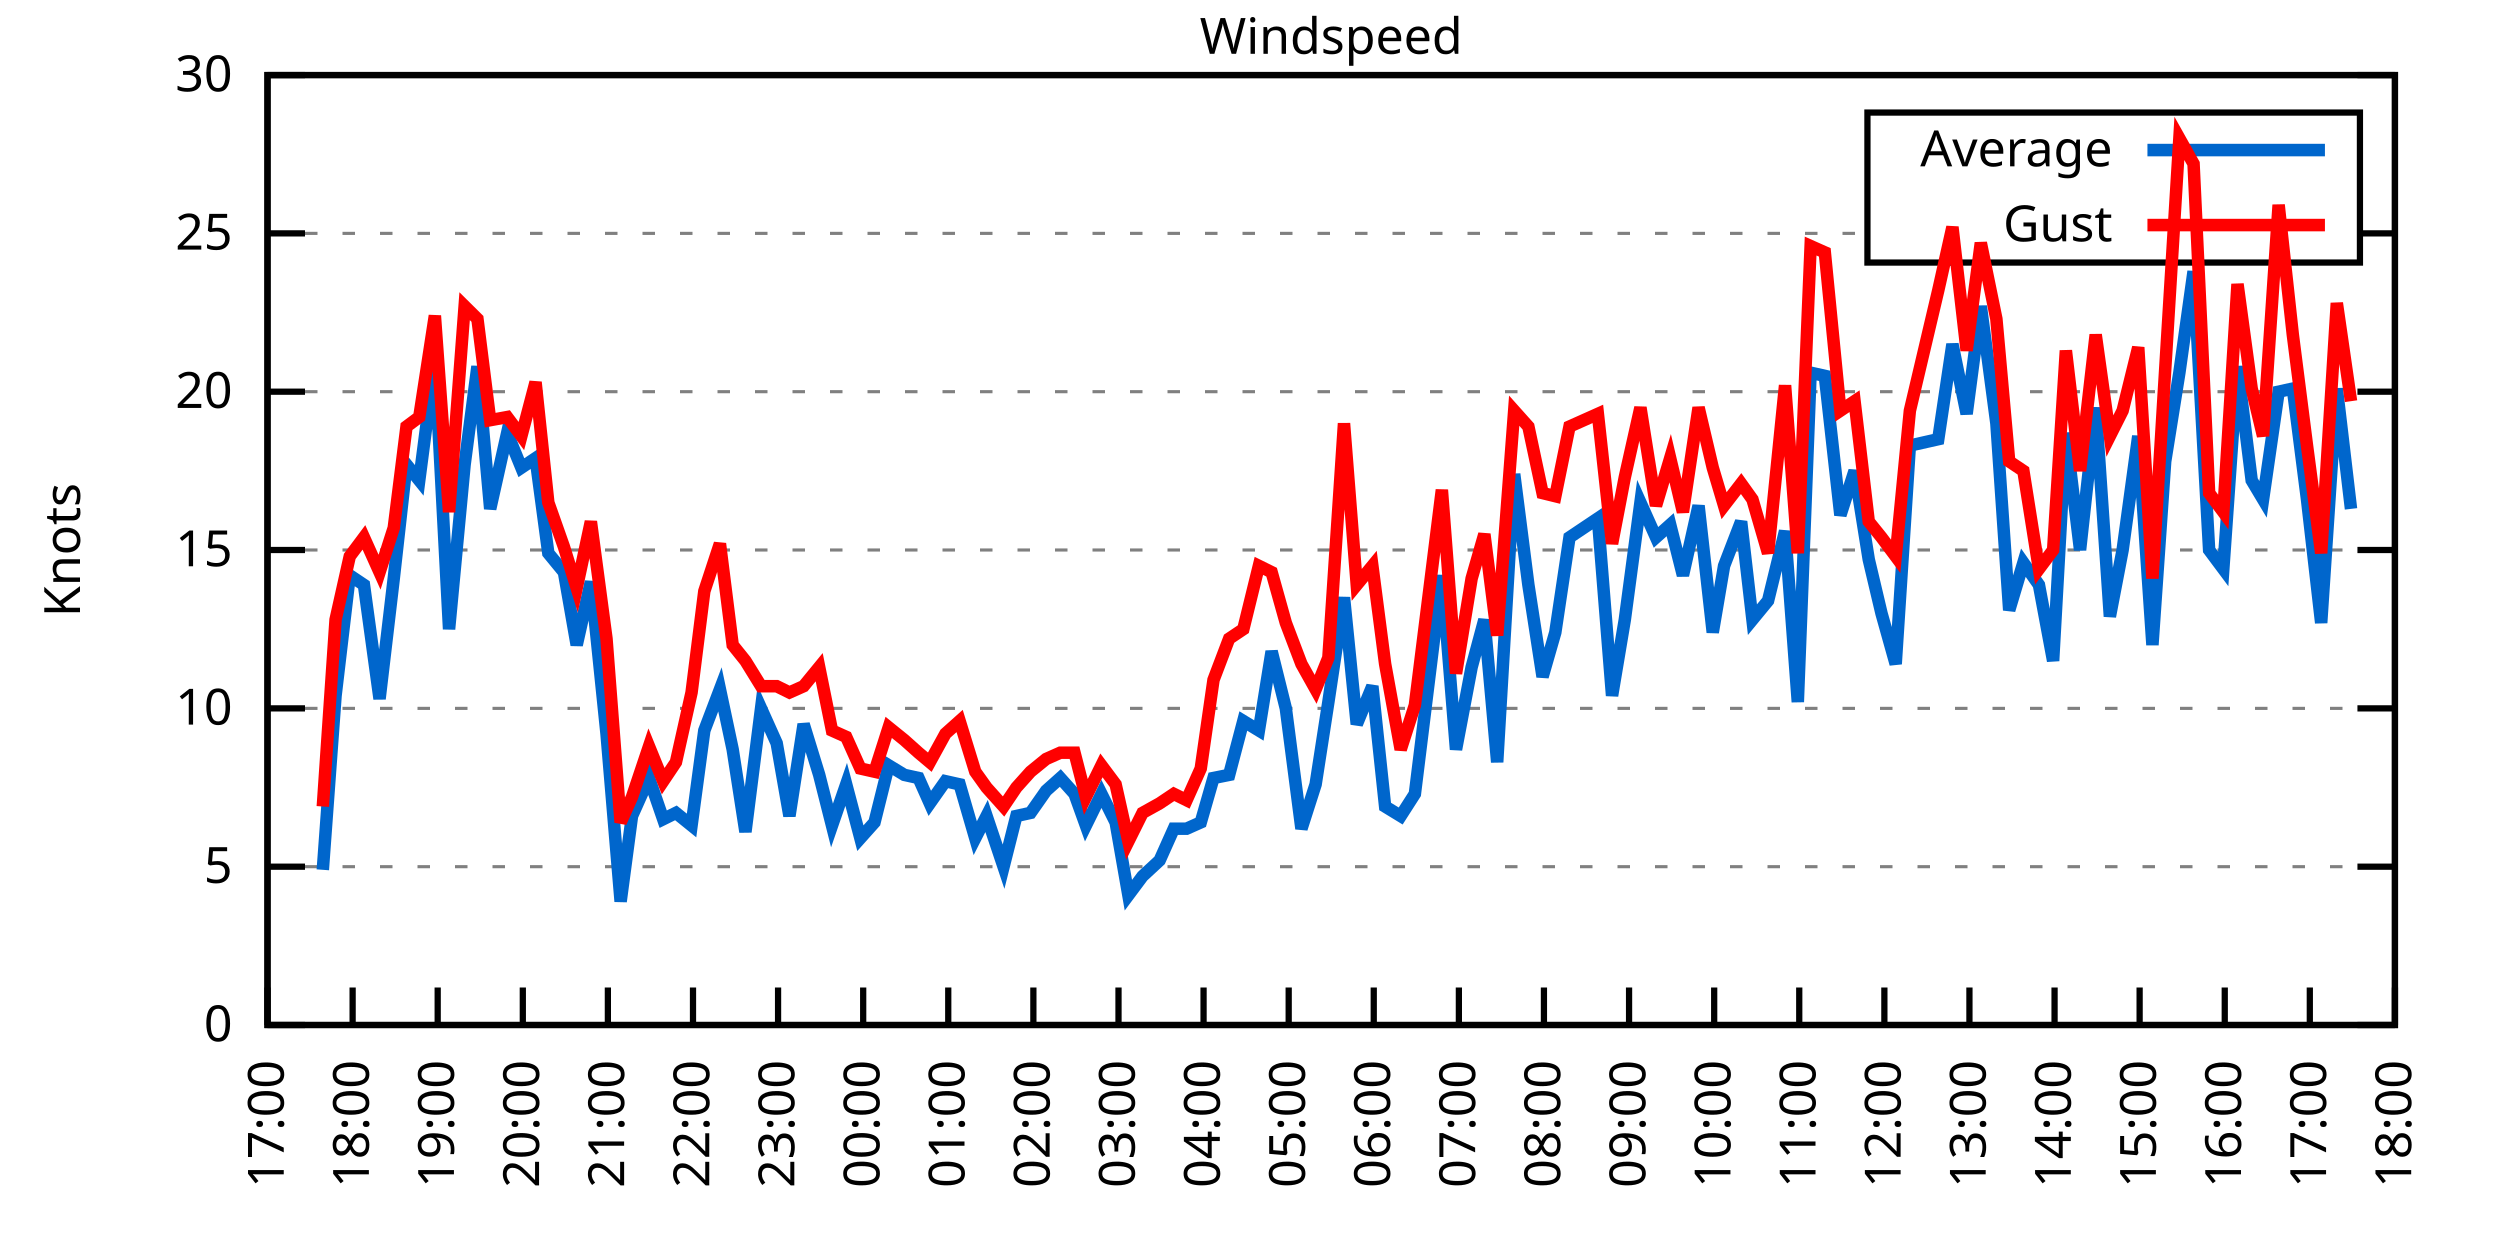
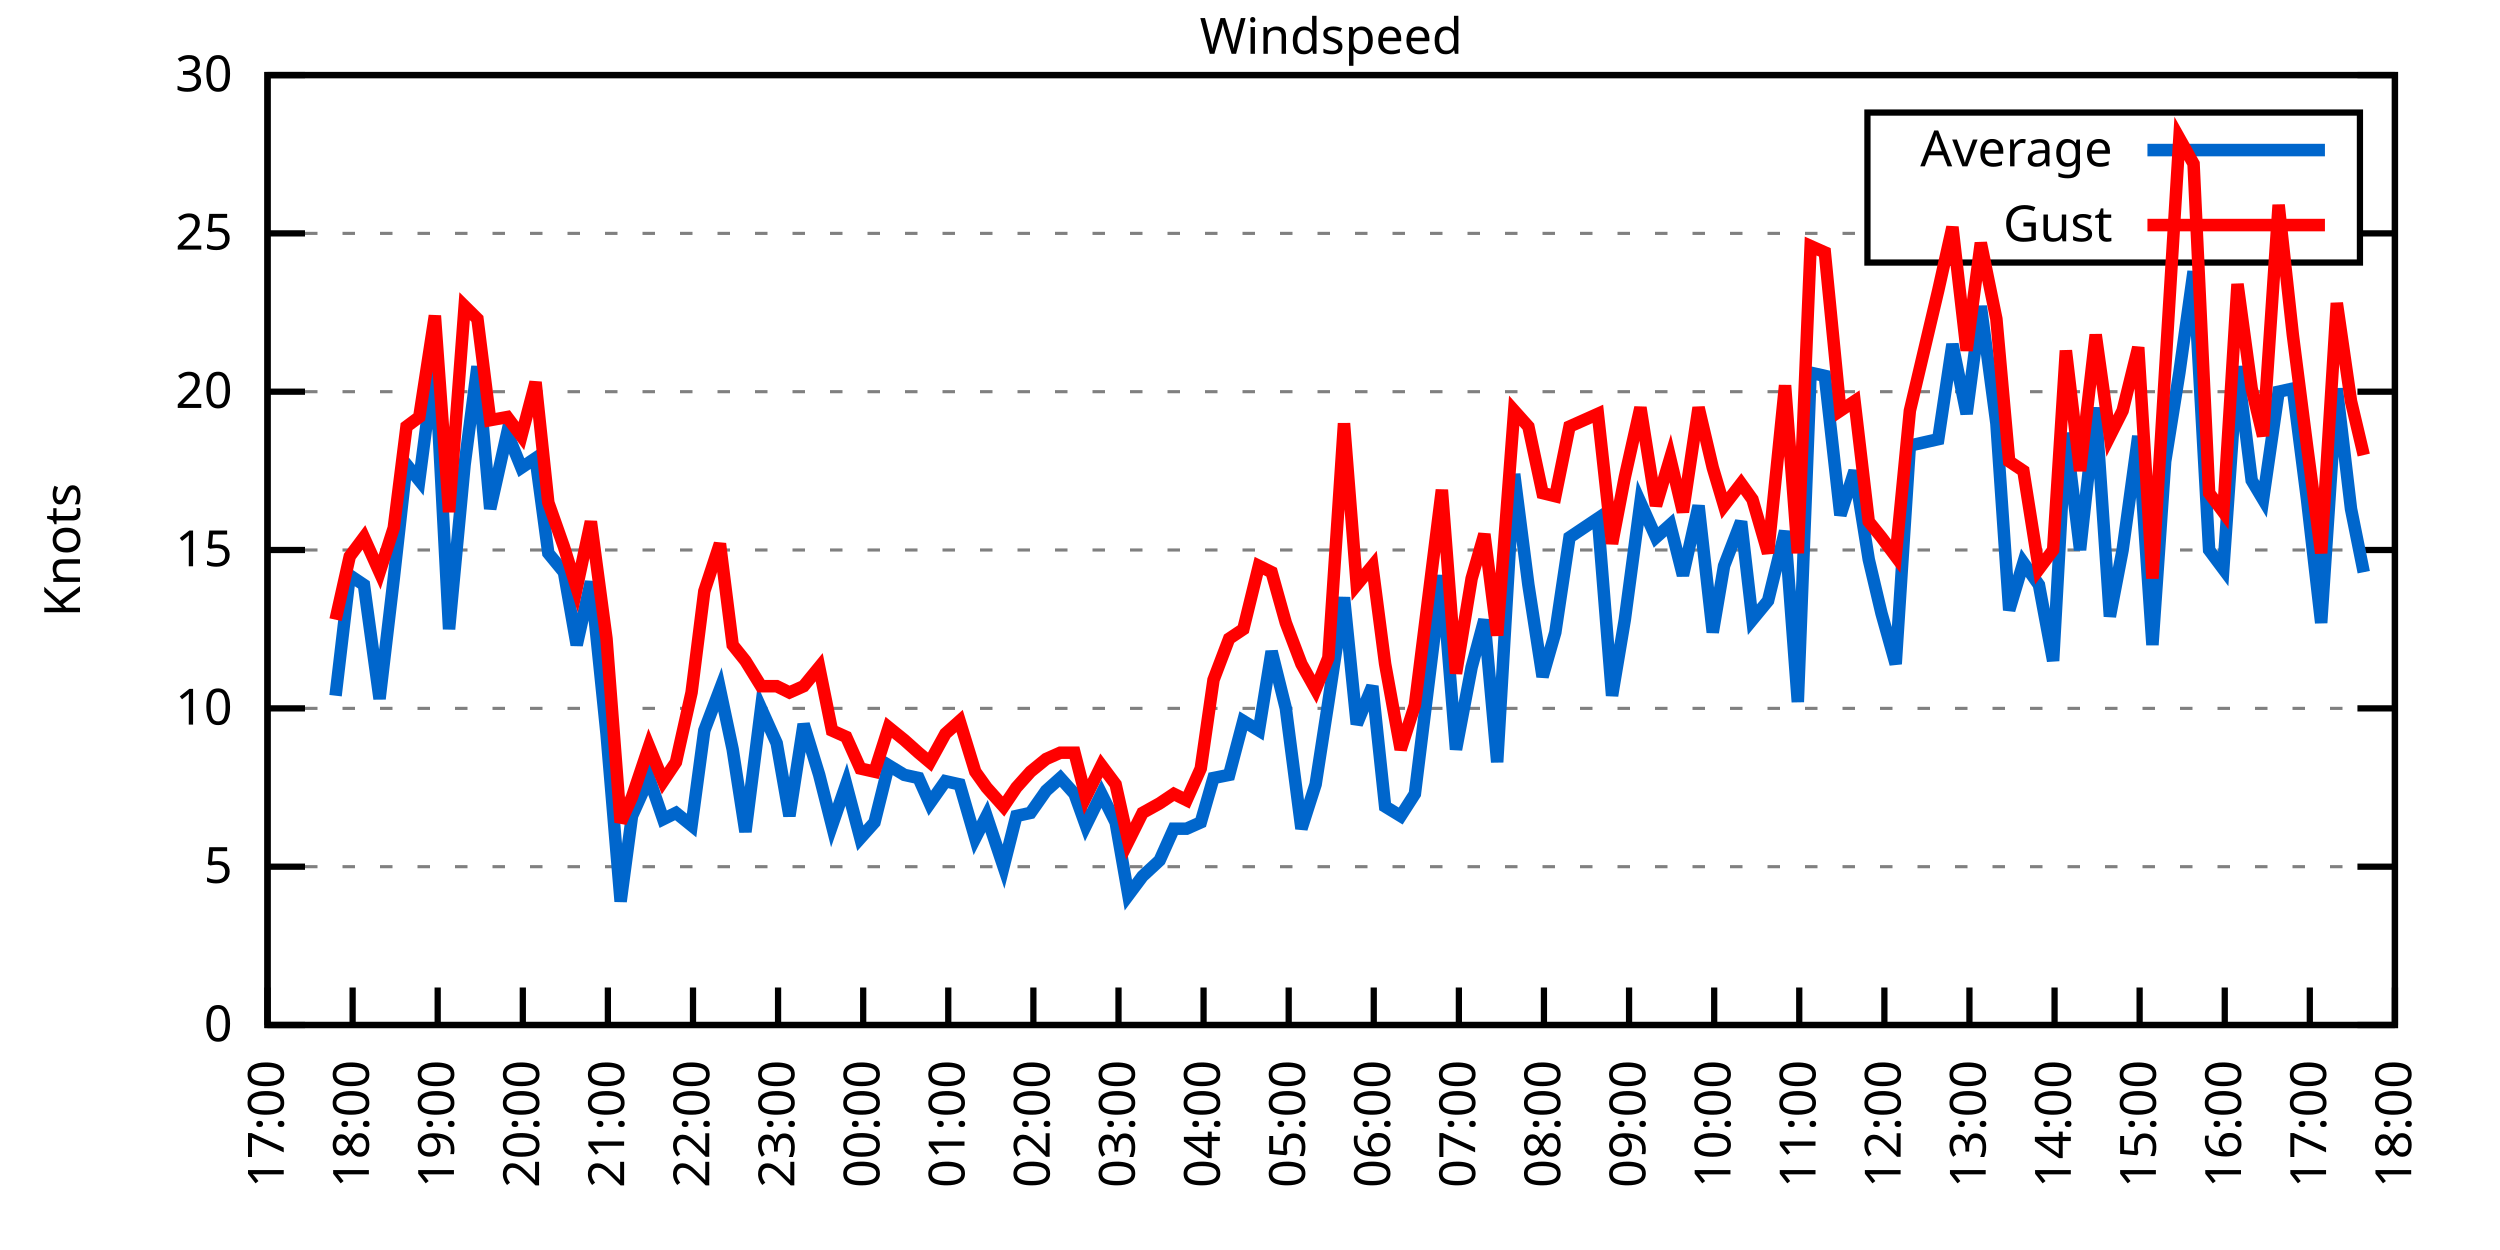
<svg xmlns="http://www.w3.org/2000/svg" xmlns:xlink="http://www.w3.org/1999/xlink" width="400" height="200" viewBox="0 0 400 200">
  <g id="gnuplot_canvas">
    <rect x="0" y="0" width="400" height="200" fill="none" />
    <defs>
      <circle id="gpDot" r="0.5" stroke-width="0.5" stroke="currentColor" />
      <path id="gpPt0" stroke-width="0.333" stroke="currentColor" d="M-1,0 h2 M0,-1 v2" />
      <path id="gpPt1" stroke-width="0.333" stroke="currentColor" d="M-1,-1 L1,1 M1,-1 L-1,1" />
      <path id="gpPt2" stroke-width="0.333" stroke="currentColor" d="M-1,0 L1,0 M0,-1 L0,1 M-1,-1 L1,1 M-1,1 L1,-1" />
      <rect id="gpPt3" stroke-width="0.333" stroke="currentColor" x="-1" y="-1" width="2" height="2" />
      <rect id="gpPt4" stroke-width="0.333" stroke="currentColor" fill="currentColor" x="-1" y="-1" width="2" height="2" />
      <circle id="gpPt5" stroke-width="0.333" stroke="currentColor" cx="0" cy="0" r="1" />
      <use xlink:href="#gpPt5" id="gpPt6" fill="currentColor" stroke="none" />
      <path id="gpPt7" stroke-width="0.333" stroke="currentColor" d="M0,-1.33 L-1.33,0.67 L1.33,0.67 z" />
      <use xlink:href="#gpPt7" id="gpPt8" fill="currentColor" stroke="none" />
      <use xlink:href="#gpPt7" id="gpPt9" stroke="currentColor" transform="rotate(180)" />
      <use xlink:href="#gpPt9" id="gpPt10" fill="currentColor" stroke="none" />
      <use xlink:href="#gpPt3" id="gpPt11" stroke="currentColor" transform="rotate(45)" />
      <use xlink:href="#gpPt11" id="gpPt12" fill="currentColor" stroke="none" />
      <path id="gpPt13" stroke-width="0.333" stroke="currentColor" d="M0,1.330 L1.265,0.411 L0.782,-1.067 L-0.782,-1.076 L-1.265,0.411 z" />
      <use xlink:href="#gpPt13" id="gpPt14" fill="currentColor" stroke="none" />
      <filter id="textbox" filterUnits="objectBoundingBox" x="0" y="0" height="1" width="1">
        <feFlood flood-color="white" flood-opacity="1" result="bgnd" />
        <feComposite in="SourceGraphic" in2="bgnd" operator="atop" />
      </filter>
      <filter id="greybox" filterUnits="objectBoundingBox" x="0" y="0" height="1" width="1">
        <feFlood flood-color="lightgrey" flood-opacity="1" result="grey" />
        <feComposite in="SourceGraphic" in2="grey" operator="atop" />
      </filter>
    </defs>
    <g fill="none" color="white" stroke="currentColor" stroke-width="1.00" stroke-linecap="butt" stroke-linejoin="miter">
</g>
    <g fill="none" color="black" stroke="currentColor" stroke-width="1.00" stroke-linecap="butt" stroke-linejoin="miter">
      <g stroke="none" shape-rendering="crispEdges">
        <polygon fill="rgb(255, 255, 255)" points="42.80,164.00 383.18,164.00 383.18,12.02 42.80,12.02 " />
      </g>
    </g>
    <g fill="none" color="black" stroke="currentColor" stroke-width="1.00" stroke-linecap="butt" stroke-linejoin="miter">
</g>
    <g fill="none" color="black" stroke="black" stroke-width="0.50" stroke-linecap="butt" stroke-linejoin="miter">
</g>
    <g fill="none" color="gray" stroke="currentColor" stroke-width="0.50" stroke-linecap="butt" stroke-linejoin="miter">
      <path stroke="gray" stroke-dasharray="2,4" class="gridline" d="M42.80,164.00 L383.19,164.00  " />
    </g>
    <g fill="none" color="gray" stroke="gray" stroke-width="1.00" stroke-linecap="butt" stroke-linejoin="miter">
</g>
    <g fill="none" color="black" stroke="currentColor" stroke-width="1.00" stroke-linecap="butt" stroke-linejoin="miter">
      <path stroke="black" d="M42.80,164.00 L48.80,164.00 M383.19,164.00 L377.19,164.00  " />
      <g transform="translate(37.20,166.60)" stroke="none" fill="black" font-family="Sans" font-size="8.00" text-anchor="end">
        <text>
          <tspan font-family="Sans"> 0</tspan>
        </text>
      </g>
    </g>
    <g fill="none" color="black" stroke="currentColor" stroke-width="1.00" stroke-linecap="butt" stroke-linejoin="miter">
</g>
    <g fill="none" color="black" stroke="black" stroke-width="0.50" stroke-linecap="butt" stroke-linejoin="miter">
</g>
    <g fill="none" color="gray" stroke="currentColor" stroke-width="0.50" stroke-linecap="butt" stroke-linejoin="miter">
      <path stroke="gray" stroke-dasharray="2,4" class="gridline" d="M42.80,138.67 L383.19,138.67  " />
    </g>
    <g fill="none" color="gray" stroke="gray" stroke-width="1.00" stroke-linecap="butt" stroke-linejoin="miter">
</g>
    <g fill="none" color="black" stroke="currentColor" stroke-width="1.00" stroke-linecap="butt" stroke-linejoin="miter">
      <path stroke="black" d="M42.80,138.67 L48.80,138.67 M383.19,138.67 L377.19,138.67  " />
      <g transform="translate(37.20,141.27)" stroke="none" fill="black" font-family="Sans" font-size="8.00" text-anchor="end">
        <text>
          <tspan font-family="Sans"> 5</tspan>
        </text>
      </g>
    </g>
    <g fill="none" color="black" stroke="currentColor" stroke-width="1.00" stroke-linecap="butt" stroke-linejoin="miter">
</g>
    <g fill="none" color="black" stroke="black" stroke-width="0.50" stroke-linecap="butt" stroke-linejoin="miter">
</g>
    <g fill="none" color="gray" stroke="currentColor" stroke-width="0.50" stroke-linecap="butt" stroke-linejoin="miter">
      <path stroke="gray" stroke-dasharray="2,4" class="gridline" d="M42.80,113.34 L383.19,113.34  " />
    </g>
    <g fill="none" color="gray" stroke="gray" stroke-width="1.00" stroke-linecap="butt" stroke-linejoin="miter">
</g>
    <g fill="none" color="black" stroke="currentColor" stroke-width="1.00" stroke-linecap="butt" stroke-linejoin="miter">
      <path stroke="black" d="M42.80,113.34 L48.80,113.34 M383.19,113.34 L377.19,113.34  " />
      <g transform="translate(37.20,115.94)" stroke="none" fill="black" font-family="Sans" font-size="8.00" text-anchor="end">
        <text>
          <tspan font-family="Sans"> 10</tspan>
        </text>
      </g>
    </g>
    <g fill="none" color="black" stroke="currentColor" stroke-width="1.00" stroke-linecap="butt" stroke-linejoin="miter">
</g>
    <g fill="none" color="black" stroke="black" stroke-width="0.50" stroke-linecap="butt" stroke-linejoin="miter">
</g>
    <g fill="none" color="gray" stroke="currentColor" stroke-width="0.50" stroke-linecap="butt" stroke-linejoin="miter">
      <path stroke="gray" stroke-dasharray="2,4" class="gridline" d="M42.80,88.00 L383.19,88.00  " />
    </g>
    <g fill="none" color="gray" stroke="gray" stroke-width="1.00" stroke-linecap="butt" stroke-linejoin="miter">
</g>
    <g fill="none" color="black" stroke="currentColor" stroke-width="1.00" stroke-linecap="butt" stroke-linejoin="miter">
      <path stroke="black" d="M42.80,88.00 L48.80,88.00 M383.19,88.00 L377.19,88.00  " />
      <g transform="translate(37.20,90.60)" stroke="none" fill="black" font-family="Sans" font-size="8.00" text-anchor="end">
        <text>
          <tspan font-family="Sans"> 15</tspan>
        </text>
      </g>
    </g>
    <g fill="none" color="black" stroke="currentColor" stroke-width="1.00" stroke-linecap="butt" stroke-linejoin="miter">
</g>
    <g fill="none" color="black" stroke="black" stroke-width="0.50" stroke-linecap="butt" stroke-linejoin="miter">
</g>
    <g fill="none" color="gray" stroke="currentColor" stroke-width="0.50" stroke-linecap="butt" stroke-linejoin="miter">
      <path stroke="gray" stroke-dasharray="2,4" class="gridline" d="M42.80,62.67 L383.19,62.67  " />
    </g>
    <g fill="none" color="gray" stroke="gray" stroke-width="1.00" stroke-linecap="butt" stroke-linejoin="miter">
</g>
    <g fill="none" color="black" stroke="currentColor" stroke-width="1.00" stroke-linecap="butt" stroke-linejoin="miter">
      <path stroke="black" d="M42.80,62.67 L48.80,62.67 M383.19,62.67 L377.19,62.67  " />
      <g transform="translate(37.20,65.27)" stroke="none" fill="black" font-family="Sans" font-size="8.00" text-anchor="end">
        <text>
          <tspan font-family="Sans"> 20</tspan>
        </text>
      </g>
    </g>
    <g fill="none" color="black" stroke="currentColor" stroke-width="1.00" stroke-linecap="butt" stroke-linejoin="miter">
</g>
    <g fill="none" color="black" stroke="black" stroke-width="0.50" stroke-linecap="butt" stroke-linejoin="miter">
</g>
    <g fill="none" color="gray" stroke="currentColor" stroke-width="0.50" stroke-linecap="butt" stroke-linejoin="miter">
      <path stroke="gray" stroke-dasharray="2,4" class="gridline" d="M42.80,37.34 L298.79,37.34 M377.59,37.34 L383.19,37.34  " />
    </g>
    <g fill="none" color="gray" stroke="gray" stroke-width="1.00" stroke-linecap="butt" stroke-linejoin="miter">
</g>
    <g fill="none" color="black" stroke="currentColor" stroke-width="1.00" stroke-linecap="butt" stroke-linejoin="miter">
      <path stroke="black" d="M42.80,37.34 L48.80,37.34 M383.19,37.34 L377.19,37.34  " />
      <g transform="translate(37.20,39.94)" stroke="none" fill="black" font-family="Sans" font-size="8.00" text-anchor="end">
        <text>
          <tspan font-family="Sans"> 25</tspan>
        </text>
      </g>
    </g>
    <g fill="none" color="black" stroke="currentColor" stroke-width="1.00" stroke-linecap="butt" stroke-linejoin="miter">
</g>
    <g fill="none" color="black" stroke="black" stroke-width="0.50" stroke-linecap="butt" stroke-linejoin="miter">
</g>
    <g fill="none" color="gray" stroke="currentColor" stroke-width="0.50" stroke-linecap="butt" stroke-linejoin="miter">
      <path stroke="gray" stroke-dasharray="2,4" class="gridline" d="M42.80,12.01 L383.19,12.01  " />
    </g>
    <g fill="none" color="gray" stroke="gray" stroke-width="1.00" stroke-linecap="butt" stroke-linejoin="miter">
</g>
    <g fill="none" color="black" stroke="currentColor" stroke-width="1.00" stroke-linecap="butt" stroke-linejoin="miter">
      <path stroke="black" d="M42.80,12.01 L48.80,12.01 M383.19,12.01 L377.19,12.01  " />
      <g transform="translate(37.20,14.61)" stroke="none" fill="black" font-family="Sans" font-size="8.00" text-anchor="end">
        <text>
          <tspan font-family="Sans"> 30</tspan>
        </text>
      </g>
    </g>
    <g fill="none" color="black" stroke="currentColor" stroke-width="1.00" stroke-linecap="butt" stroke-linejoin="miter">
      <path stroke="black" d="M42.80,164.00 L42.80,158.00  " />
      <g transform="translate(45.40,169.60) rotate(270.00)" stroke="none" fill="black" font-family="Sans" font-size="8.00" text-anchor="end">
        <text>
          <tspan font-family="Sans">17:00</tspan>
        </text>
      </g>
    </g>
    <g fill="none" color="black" stroke="currentColor" stroke-width="1.00" stroke-linecap="butt" stroke-linejoin="miter">
      <path stroke="black" d="M56.42,164.00 L56.42,158.00  " />
      <g transform="translate(59.02,169.60) rotate(270.00)" stroke="none" fill="black" font-family="Sans" font-size="8.00" text-anchor="end">
        <text>
          <tspan font-family="Sans">18:00</tspan>
        </text>
      </g>
    </g>
    <g fill="none" color="black" stroke="currentColor" stroke-width="1.00" stroke-linecap="butt" stroke-linejoin="miter">
      <path stroke="black" d="M70.03,164.00 L70.03,158.00  " />
      <g transform="translate(72.63,169.60) rotate(270.00)" stroke="none" fill="black" font-family="Sans" font-size="8.00" text-anchor="end">
        <text>
          <tspan font-family="Sans">19:00</tspan>
        </text>
      </g>
    </g>
    <g fill="none" color="black" stroke="currentColor" stroke-width="1.00" stroke-linecap="butt" stroke-linejoin="miter">
      <path stroke="black" d="M83.65,164.00 L83.65,158.00  " />
      <g transform="translate(86.25,169.60) rotate(270.00)" stroke="none" fill="black" font-family="Sans" font-size="8.00" text-anchor="end">
        <text>
          <tspan font-family="Sans">20:00</tspan>
        </text>
      </g>
    </g>
    <g fill="none" color="black" stroke="currentColor" stroke-width="1.00" stroke-linecap="butt" stroke-linejoin="miter">
      <path stroke="black" d="M97.26,164.00 L97.26,158.00  " />
      <g transform="translate(99.86,169.60) rotate(270.00)" stroke="none" fill="black" font-family="Sans" font-size="8.00" text-anchor="end">
        <text>
          <tspan font-family="Sans">21:00</tspan>
        </text>
      </g>
    </g>
    <g fill="none" color="black" stroke="currentColor" stroke-width="1.00" stroke-linecap="butt" stroke-linejoin="miter">
      <path stroke="black" d="M110.88,164.00 L110.88,158.00  " />
      <g transform="translate(113.48,169.60) rotate(270.00)" stroke="none" fill="black" font-family="Sans" font-size="8.00" text-anchor="end">
        <text>
          <tspan font-family="Sans">22:00</tspan>
        </text>
      </g>
    </g>
    <g fill="none" color="black" stroke="currentColor" stroke-width="1.00" stroke-linecap="butt" stroke-linejoin="miter">
      <path stroke="black" d="M124.49,164.00 L124.49,158.00  " />
      <g transform="translate(127.09,169.60) rotate(270.00)" stroke="none" fill="black" font-family="Sans" font-size="8.00" text-anchor="end">
        <text>
          <tspan font-family="Sans">23:00</tspan>
        </text>
      </g>
    </g>
    <g fill="none" color="black" stroke="currentColor" stroke-width="1.00" stroke-linecap="butt" stroke-linejoin="miter">
      <path stroke="black" d="M138.11,164.00 L138.11,158.00  " />
      <g transform="translate(140.71,169.60) rotate(270.00)" stroke="none" fill="black" font-family="Sans" font-size="8.00" text-anchor="end">
        <text>
          <tspan font-family="Sans">00:00</tspan>
        </text>
      </g>
    </g>
    <g fill="none" color="black" stroke="currentColor" stroke-width="1.00" stroke-linecap="butt" stroke-linejoin="miter">
      <path stroke="black" d="M151.72,164.00 L151.72,158.00  " />
      <g transform="translate(154.32,169.60) rotate(270.00)" stroke="none" fill="black" font-family="Sans" font-size="8.00" text-anchor="end">
        <text>
          <tspan font-family="Sans">01:00</tspan>
        </text>
      </g>
    </g>
    <g fill="none" color="black" stroke="currentColor" stroke-width="1.00" stroke-linecap="butt" stroke-linejoin="miter">
      <path stroke="black" d="M165.34,164.00 L165.34,158.00  " />
      <g transform="translate(167.94,169.60) rotate(270.00)" stroke="none" fill="black" font-family="Sans" font-size="8.00" text-anchor="end">
        <text>
          <tspan font-family="Sans">02:00</tspan>
        </text>
      </g>
    </g>
    <g fill="none" color="black" stroke="currentColor" stroke-width="1.00" stroke-linecap="butt" stroke-linejoin="miter">
      <path stroke="black" d="M178.96,164.00 L178.96,158.00  " />
      <g transform="translate(181.56,169.60) rotate(270.00)" stroke="none" fill="black" font-family="Sans" font-size="8.00" text-anchor="end">
        <text>
          <tspan font-family="Sans">03:00</tspan>
        </text>
      </g>
    </g>
    <g fill="none" color="black" stroke="currentColor" stroke-width="1.00" stroke-linecap="butt" stroke-linejoin="miter">
      <path stroke="black" d="M192.57,164.00 L192.57,158.00  " />
      <g transform="translate(195.17,169.60) rotate(270.00)" stroke="none" fill="black" font-family="Sans" font-size="8.00" text-anchor="end">
        <text>
          <tspan font-family="Sans">04:00</tspan>
        </text>
      </g>
    </g>
    <g fill="none" color="black" stroke="currentColor" stroke-width="1.00" stroke-linecap="butt" stroke-linejoin="miter">
      <path stroke="black" d="M206.19,164.00 L206.19,158.00  " />
      <g transform="translate(208.79,169.60) rotate(270.00)" stroke="none" fill="black" font-family="Sans" font-size="8.00" text-anchor="end">
        <text>
          <tspan font-family="Sans">05:00</tspan>
        </text>
      </g>
    </g>
    <g fill="none" color="black" stroke="currentColor" stroke-width="1.00" stroke-linecap="butt" stroke-linejoin="miter">
      <path stroke="black" d="M219.80,164.00 L219.80,158.00  " />
      <g transform="translate(222.40,169.60) rotate(270.00)" stroke="none" fill="black" font-family="Sans" font-size="8.00" text-anchor="end">
        <text>
          <tspan font-family="Sans">06:00</tspan>
        </text>
      </g>
    </g>
    <g fill="none" color="black" stroke="currentColor" stroke-width="1.00" stroke-linecap="butt" stroke-linejoin="miter">
      <path stroke="black" d="M233.42,164.00 L233.42,158.00  " />
      <g transform="translate(236.02,169.60) rotate(270.00)" stroke="none" fill="black" font-family="Sans" font-size="8.00" text-anchor="end">
        <text>
          <tspan font-family="Sans">07:00</tspan>
        </text>
      </g>
    </g>
    <g fill="none" color="black" stroke="currentColor" stroke-width="1.00" stroke-linecap="butt" stroke-linejoin="miter">
      <path stroke="black" d="M247.03,164.00 L247.03,158.00  " />
      <g transform="translate(249.63,169.60) rotate(270.00)" stroke="none" fill="black" font-family="Sans" font-size="8.00" text-anchor="end">
        <text>
          <tspan font-family="Sans">08:00</tspan>
        </text>
      </g>
    </g>
    <g fill="none" color="black" stroke="currentColor" stroke-width="1.00" stroke-linecap="butt" stroke-linejoin="miter">
      <path stroke="black" d="M260.65,164.00 L260.65,158.00  " />
      <g transform="translate(263.25,169.60) rotate(270.00)" stroke="none" fill="black" font-family="Sans" font-size="8.00" text-anchor="end">
        <text>
          <tspan font-family="Sans">09:00</tspan>
        </text>
      </g>
    </g>
    <g fill="none" color="black" stroke="currentColor" stroke-width="1.00" stroke-linecap="butt" stroke-linejoin="miter">
      <path stroke="black" d="M274.27,164.00 L274.27,158.00  " />
      <g transform="translate(276.87,169.60) rotate(270.00)" stroke="none" fill="black" font-family="Sans" font-size="8.00" text-anchor="end">
        <text>
          <tspan font-family="Sans">10:00</tspan>
        </text>
      </g>
    </g>
    <g fill="none" color="black" stroke="currentColor" stroke-width="1.00" stroke-linecap="butt" stroke-linejoin="miter">
      <path stroke="black" d="M287.88,164.00 L287.88,158.00  " />
      <g transform="translate(290.48,169.60) rotate(270.00)" stroke="none" fill="black" font-family="Sans" font-size="8.00" text-anchor="end">
        <text>
          <tspan font-family="Sans">11:00</tspan>
        </text>
      </g>
    </g>
    <g fill="none" color="black" stroke="currentColor" stroke-width="1.00" stroke-linecap="butt" stroke-linejoin="miter">
      <path stroke="black" d="M301.50,164.00 L301.50,158.00  " />
      <g transform="translate(304.10,169.60) rotate(270.00)" stroke="none" fill="black" font-family="Sans" font-size="8.00" text-anchor="end">
        <text>
          <tspan font-family="Sans">12:00</tspan>
        </text>
      </g>
    </g>
    <g fill="none" color="black" stroke="currentColor" stroke-width="1.00" stroke-linecap="butt" stroke-linejoin="miter">
      <path stroke="black" d="M315.11,164.00 L315.11,158.00  " />
      <g transform="translate(317.71,169.60) rotate(270.00)" stroke="none" fill="black" font-family="Sans" font-size="8.00" text-anchor="end">
        <text>
          <tspan font-family="Sans">13:00</tspan>
        </text>
      </g>
    </g>
    <g fill="none" color="black" stroke="currentColor" stroke-width="1.00" stroke-linecap="butt" stroke-linejoin="miter">
      <path stroke="black" d="M328.73,164.00 L328.73,158.00  " />
      <g transform="translate(331.33,169.60) rotate(270.00)" stroke="none" fill="black" font-family="Sans" font-size="8.00" text-anchor="end">
        <text>
          <tspan font-family="Sans">14:00</tspan>
        </text>
      </g>
    </g>
    <g fill="none" color="black" stroke="currentColor" stroke-width="1.00" stroke-linecap="butt" stroke-linejoin="miter">
      <path stroke="black" d="M342.34,164.00 L342.34,158.00  " />
      <g transform="translate(344.94,169.60) rotate(270.00)" stroke="none" fill="black" font-family="Sans" font-size="8.00" text-anchor="end">
        <text>
          <tspan font-family="Sans">15:00</tspan>
        </text>
      </g>
    </g>
    <g fill="none" color="black" stroke="currentColor" stroke-width="1.00" stroke-linecap="butt" stroke-linejoin="miter">
      <path stroke="black" d="M355.96,164.00 L355.96,158.00  " />
      <g transform="translate(358.56,169.60) rotate(270.00)" stroke="none" fill="black" font-family="Sans" font-size="8.00" text-anchor="end">
        <text>
          <tspan font-family="Sans">16:00</tspan>
        </text>
      </g>
    </g>
    <g fill="none" color="black" stroke="currentColor" stroke-width="1.00" stroke-linecap="butt" stroke-linejoin="miter">
      <path stroke="black" d="M369.57,164.00 L369.57,158.00  " />
      <g transform="translate(372.17,169.60) rotate(270.00)" stroke="none" fill="black" font-family="Sans" font-size="8.00" text-anchor="end">
        <text>
          <tspan font-family="Sans">17:00</tspan>
        </text>
      </g>
    </g>
    <g fill="none" color="black" stroke="currentColor" stroke-width="1.00" stroke-linecap="butt" stroke-linejoin="miter">
      <path stroke="black" d="M383.19,164.00 L383.19,158.00  " />
      <g transform="translate(385.79,169.60) rotate(270.00)" stroke="none" fill="black" font-family="Sans" font-size="8.00" text-anchor="end">
        <text>
          <tspan font-family="Sans">18:00</tspan>
        </text>
      </g>
    </g>
    <g fill="none" color="black" stroke="currentColor" stroke-width="1.00" stroke-linecap="butt" stroke-linejoin="miter">
</g>
    <g fill="none" color="black" stroke="currentColor" stroke-width="1.00" stroke-linecap="butt" stroke-linejoin="miter">
      <path stroke="black" d="M42.80,12.01 L42.80,164.00 L383.19,164.00 L383.19,12.01 L42.80,12.01 Z  " />
    </g>
    <g fill="none" color="black" stroke="currentColor" stroke-width="1.00" stroke-linecap="butt" stroke-linejoin="miter">
</g>
    <g fill="none" color="black" stroke="currentColor" stroke-width="1.00" stroke-linecap="butt" stroke-linejoin="miter">
      <path stroke="black" d="M298.79,42.01 L298.79,18.01 L377.59,18.01 L377.59,42.01 L298.79,42.01 Z  " />
    </g>
    <g id="Windspeed_plot_1">
      <g fill="none" color="white" stroke="black" stroke-width="2.00" stroke-linecap="butt" stroke-linejoin="miter">
</g>
      <g fill="none" color="black" stroke="currentColor" stroke-width="2.00" stroke-linecap="butt" stroke-linejoin="miter">
        <g transform="translate(337.99,26.61)" stroke="none" fill="black" font-family="Sans" font-size="8.00" text-anchor="end">
          <text>
            <tspan font-family="Sans">Average</tspan>
          </text>
        </g>
      </g>
      <g fill="none" color="black" stroke="currentColor" stroke-width="2.00" stroke-linecap="butt" stroke-linejoin="miter">
-         <path stroke="rgb(  0, 102, 204)" d="M343.59,24.01 L371.99,24.01 M51.65,139.17 L53.69,111.31 L55.96,92.06 L58.23,93.58 L60.73,111.82 L63.00,92.56   L65.04,74.33 L67.08,76.86 L69.58,57.61 L71.85,100.67 L74.34,74.33 L76.39,58.62 L78.43,81.42 L81.15,69.26   L83.42,74.83 L85.69,73.31 L87.73,88.51 L90.23,91.55 L92.27,103.20 L94.54,93.07 L97.04,117.39 L99.30,144.24   L101.12,130.56 L103.84,124.48 L106.11,131.07 L108.15,130.06 L110.65,132.08 L112.69,116.88 L115.19,110.30 L117.23,119.92   L119.27,133.10 L121.77,113.34 L124.27,118.91 L126.31,130.56 L128.58,115.87 L131.07,123.98 L133.12,132.08 L135.39,125.50   L137.66,134.11 L139.92,131.58 L142.19,122.46 L144.69,123.98 L146.96,124.48 L148.77,128.54 L151.27,124.99 L153.54,125.50   L156.04,134.11 L157.85,130.56 L160.57,138.67 L162.62,130.56 L164.89,130.06 L167.38,126.51 L169.65,124.48 L171.92,127.02   L173.74,132.08 L176.23,127.02 L178.50,131.58 L180.54,143.23 L182.81,140.19 L185.54,137.66 L187.81,132.59 L189.85,132.59   L192.12,131.58 L194.16,124.48 L196.66,123.98 L198.93,115.36 L201.42,116.88 L203.46,104.22 L205.73,113.34 L208.23,132.59   L210.50,125.50 L212.54,112.32 L215.04,95.60 L217.08,115.87 L219.58,109.79 L221.62,129.04 L224.11,130.56 L226.38,127.02   L230.70,92.06 L232.96,119.92 L235.46,106.75 L237.50,99.15 L239.55,121.95 L242.27,75.85 L244.54,93.58 L246.81,108.27   L248.85,101.18 L251.12,85.98 L255.66,82.94 L257.93,111.31 L259.97,99.15 L262.47,80.41 L264.96,85.98 L267.23,83.95   L269.27,92.06 L271.77,80.91 L274.04,101.18 L275.85,90.54 L278.58,83.45 L280.39,99.15 L282.89,96.11 L285.61,84.97   L287.65,112.32 L289.70,59.63 L291.97,60.14 L294.46,82.43 L296.73,75.34 L299.00,89.52 L301.04,98.14 L303.31,106.24   L305.58,71.29 L310.12,70.27 L312.39,55.07 L314.66,66.22 L316.93,48.99 L319.42,67.74 L321.47,97.63 L323.74,90.03   L326.23,93.58 L328.50,105.74 L330.54,69.26 L332.81,88.00 L335.31,65.21 L337.58,98.64 L339.62,88.00 L342.12,69.77   L344.39,103.20 L346.43,73.82 L348.70,59.63 L350.97,43.42 L353.46,88.00 L355.73,91.04 L358.00,58.62 L360.27,76.86   L362.09,79.90 L364.58,62.67 L366.85,62.17 L369.12,79.90 L371.39,99.66 L373.89,62.17 L376.16,81.42  " />
+         <path stroke="rgb(  0, 102, 204)" d="M343.59,24.01 L371.99,24.01 M53.69,111.31 L55.96,92.06 L58.23,93.58 L60.73,111.82 L63.00,92.56 L65.04,74.33   L67.08,76.86 L69.58,57.61 L71.85,100.67 L74.34,74.33 L76.39,58.62 L78.43,81.42 L81.15,69.26 L83.42,74.83   L85.69,73.31 L87.73,88.51 L90.23,91.55 L92.27,103.20 L94.54,93.07 L97.04,117.39 L99.30,144.24 L101.12,130.56   L103.84,124.48 L106.11,131.07 L108.15,130.06 L110.65,132.08 L112.69,116.88 L115.19,110.30 L117.23,119.92 L119.27,133.10   L121.77,113.34 L124.27,118.91 L126.31,130.56 L128.58,115.87 L131.07,123.98 L133.12,132.08 L135.39,125.50 L137.66,134.11   L139.92,131.58 L142.19,122.46 L144.69,123.98 L146.96,124.48 L148.77,128.54 L151.27,124.99 L153.54,125.50 L156.04,134.11   L157.85,130.56 L160.57,138.67 L162.62,130.56 L164.89,130.06 L167.38,126.51 L169.65,124.48 L171.92,127.02 L173.74,132.08   L176.23,127.02 L178.50,131.58 L180.54,143.23 L182.81,140.19 L185.54,137.66 L187.81,132.59 L189.85,132.59 L192.12,131.58   L194.16,124.48 L196.66,123.98 L198.93,115.36 L201.42,116.88 L203.46,104.22 L205.73,113.34 L208.23,132.59 L210.50,125.50   L212.54,112.32 L215.04,95.60 L217.08,115.87 L219.58,109.79 L221.62,129.04 L224.11,130.56 L226.38,127.02 L230.70,92.06   L232.96,119.92 L235.46,106.75 L237.50,99.15 L239.55,121.95 L242.27,75.85 L244.54,93.58 L246.81,108.27 L248.85,101.18   L251.12,85.98 L255.66,82.94 L257.93,111.31 L259.97,99.15 L262.47,80.41 L264.96,85.98 L267.23,83.95 L269.27,92.06   L271.77,80.91 L274.04,101.18 L275.85,90.54 L278.58,83.45 L280.39,99.15 L282.89,96.11 L285.61,84.97 L287.65,112.32   L289.70,59.63 L291.97,60.14 L294.46,82.43 L296.73,75.34 L299.00,89.52 L301.04,98.14 L303.31,106.24 L305.58,71.29   L310.12,70.27 L312.39,55.07 L314.66,66.22 L316.93,48.99 L319.42,67.74 L321.47,97.63 L323.74,90.03 L326.23,93.58   L328.50,105.74 L330.54,69.26 L332.81,88.00 L335.31,65.21 L337.58,98.64 L339.62,88.00 L342.12,69.77 L344.39,103.20   L346.43,73.82 L348.70,59.63 L350.97,43.42 L353.46,88.00 L355.73,91.04 L358.00,58.62 L360.27,76.86 L362.09,79.90   L364.58,62.67 L366.85,62.17 L369.12,79.90 L371.39,99.66 L373.89,62.17 L376.16,81.42 L378.20,91.55  " />
      </g>
    </g>
    <g id="Windspeed_plot_2">
      <g fill="none" color="black" stroke="currentColor" stroke-width="2.00" stroke-linecap="butt" stroke-linejoin="miter">
        <g transform="translate(337.99,38.61)" stroke="none" fill="black" font-family="Sans" font-size="8.00" text-anchor="end">
          <text>
            <tspan font-family="Sans">Gust</tspan>
          </text>
        </g>
      </g>
      <g fill="none" color="black" stroke="currentColor" stroke-width="2.00" stroke-linecap="butt" stroke-linejoin="miter">
-         <path stroke="rgb(255,   0,   0)" d="M343.59,36.01 L371.99,36.01 M51.65,129.04 L53.69,99.15 L55.96,89.02 L58.23,85.98 L60.73,91.55 L63.00,84.46   L65.04,68.25 L67.08,66.73 L69.58,50.51 L71.85,81.93 L74.34,48.99 L76.39,51.02 L78.43,67.23 L81.15,66.73   L83.42,69.77 L85.69,61.15 L87.73,80.41 L90.23,87.50 L92.27,94.08 L94.54,83.45 L97.04,102.19 L99.30,131.58   L101.12,127.52 L103.84,119.42 L106.11,124.99 L108.15,121.95 L110.65,110.80 L112.69,94.59 L115.19,86.99 L117.23,103.20   L119.27,105.74 L121.77,109.79 L124.27,109.79 L126.31,110.80 L128.58,109.79 L131.07,106.75 L133.12,116.88 L135.39,117.90   L137.66,122.96 L139.92,123.47 L142.19,116.38 L144.69,118.40 L146.96,120.43 L148.77,121.95 L151.27,117.39 L153.54,115.36   L156.04,123.47 L157.85,126.00 L160.57,129.04 L162.62,126.00 L164.89,123.47 L167.38,121.44 L169.65,120.43 L171.92,120.43   L173.74,127.52 L176.23,122.46 L178.50,125.50 L180.54,134.62 L182.81,130.06 L185.54,128.54 L187.81,127.02 L189.85,128.03   L192.12,122.96 L194.16,108.78 L196.66,102.19 L198.93,100.67 L201.42,90.54 L203.46,91.55 L205.73,99.66 L208.23,106.24   L210.50,110.30 L212.54,105.23 L215.04,67.74 L217.08,93.58 L219.58,90.54 L221.62,106.24 L224.11,119.92 L226.38,112.83   L230.70,78.38 L232.96,107.76 L235.46,92.56 L237.50,85.47 L239.55,101.68 L242.27,65.71 L244.54,68.25 L246.81,78.89   L248.85,79.39 L251.12,68.25 L255.66,66.22 L257.93,86.99 L259.97,76.35 L262.47,65.21 L264.96,80.91 L267.23,73.31   L269.27,81.93 L271.77,65.21 L274.04,74.83 L275.85,80.91 L278.58,77.37 L280.39,79.90 L282.89,88.51 L285.61,61.66   L287.65,88.51 L289.70,39.37 L291.97,40.38 L294.46,65.71 L296.73,64.19 L299.00,83.45 L301.04,85.98 L303.31,89.02   L305.58,65.71 L310.12,46.46 L312.39,36.33 L314.66,56.09 L316.93,38.86 L319.42,51.02 L321.47,73.82 L323.74,75.34   L326.23,91.04 L328.50,88.00 L330.54,56.09 L332.81,75.34 L335.31,53.55 L337.58,69.77 L339.62,65.71 L342.12,55.58   L344.39,92.56 L346.43,59.13 L348.70,22.14 L350.97,26.20 L353.46,78.89 L355.73,81.93 L358.00,45.45 L360.27,62.17   L362.09,69.77 L364.58,32.78 L366.85,53.55 L369.12,71.29 L371.39,88.51 L373.89,48.49 L376.16,64.19  " />
+         <path stroke="rgb(255,   0,   0)" d="M343.59,36.01 L371.99,36.01 M53.69,99.15 L55.96,89.02 L58.23,85.98 L60.73,91.55 L63.00,84.46 L65.04,68.25   L67.08,66.73 L69.58,50.51 L71.85,81.93 L74.34,48.99 L76.39,51.02 L78.43,67.23 L81.15,66.73 L83.42,69.77   L85.69,61.15 L87.73,80.41 L90.23,87.50 L92.27,94.08 L94.54,83.45 L97.04,102.19 L99.30,131.58 L101.12,127.52   L103.84,119.42 L106.11,124.99 L108.15,121.95 L110.65,110.80 L112.69,94.59 L115.19,86.99 L117.23,103.20 L119.27,105.74   L121.77,109.79 L124.27,109.79 L126.31,110.80 L128.58,109.79 L131.07,106.75 L133.12,116.88 L135.39,117.90 L137.66,122.96   L139.92,123.47 L142.19,116.38 L144.69,118.40 L146.96,120.43 L148.77,121.95 L151.27,117.39 L153.54,115.36 L156.04,123.47   L157.85,126.00 L160.57,129.04 L162.62,126.00 L164.89,123.47 L167.38,121.44 L169.65,120.43 L171.92,120.43 L173.74,127.52   L176.23,122.46 L178.50,125.50 L180.54,134.62 L182.81,130.06 L185.54,128.54 L187.81,127.02 L189.85,128.03 L192.12,122.96   L194.16,108.78 L196.66,102.19 L198.93,100.67 L201.42,90.54 L203.46,91.55 L205.73,99.66 L208.23,106.24 L210.50,110.30   L212.54,105.23 L215.04,67.74 L217.08,93.58 L219.58,90.54 L221.62,106.24 L224.11,119.92 L226.38,112.83 L230.70,78.38   L232.96,107.76 L235.46,92.56 L237.50,85.47 L239.55,101.68 L242.27,65.71 L244.54,68.25 L246.81,78.89 L248.85,79.39   L251.12,68.25 L255.66,66.22 L257.93,86.99 L259.97,76.35 L262.47,65.21 L264.96,80.91 L267.23,73.31 L269.27,81.93   L271.77,65.21 L274.04,74.83 L275.85,80.91 L278.58,77.37 L280.39,79.90 L282.89,88.51 L285.61,61.66 L287.65,88.51   L289.70,39.37 L291.97,40.38 L294.46,65.71 L296.73,64.19 L299.00,83.45 L301.04,85.98 L303.31,89.02 L305.58,65.71   L310.12,46.46 L312.39,36.33 L314.66,56.09 L316.93,38.86 L319.42,51.02 L321.47,73.82 L323.74,75.34 L326.23,91.04   L328.50,88.00 L330.54,56.09 L332.81,75.34 L335.31,53.55 L337.58,69.77 L339.62,65.71 L342.12,55.58 L344.39,92.56   L346.43,59.13 L348.70,22.14 L350.97,26.20 L353.46,78.89 L355.73,81.93 L358.00,45.45 L360.27,62.17 L362.09,69.77   L364.58,32.78 L366.85,53.55 L369.12,71.29 L371.39,88.51 L373.89,48.49 L376.16,64.19 L378.20,72.81  " />
      </g>
    </g>
    <g fill="none" color="black" stroke="currentColor" stroke-width="2.00" stroke-linecap="butt" stroke-linejoin="miter">
</g>
    <g fill="none" color="black" stroke="black" stroke-width="1.00" stroke-linecap="butt" stroke-linejoin="miter">
</g>
    <g fill="none" color="black" stroke="currentColor" stroke-width="1.00" stroke-linecap="butt" stroke-linejoin="miter">
      <path stroke="black" d="M42.80,12.01 L42.80,164.00 L383.19,164.00 L383.19,12.01 L42.80,12.01 Z  " />
      <g transform="translate(12.80,88.01) rotate(270.00)" stroke="none" fill="black" font-family="Sans" font-size="8.00" text-anchor="middle">
        <text>
          <tspan font-family="Sans">Knots</tspan>
        </text>
      </g>
    </g>
    <g fill="none" color="black" stroke="currentColor" stroke-width="1.00" stroke-linecap="butt" stroke-linejoin="miter">
</g>
    <g fill="none" color="black" stroke="currentColor" stroke-width="1.00" stroke-linecap="butt" stroke-linejoin="miter">
      <g transform="translate(212.99,8.61)" stroke="none" fill="black" font-family="Sans" font-size="8.00" text-anchor="middle">
        <text>
          <tspan font-family="Sans">Windspeed</tspan>
        </text>
      </g>
    </g>
    <g fill="none" color="black" stroke="currentColor" stroke-width="1.00" stroke-linecap="butt" stroke-linejoin="miter">
</g>
  </g>
</svg>
